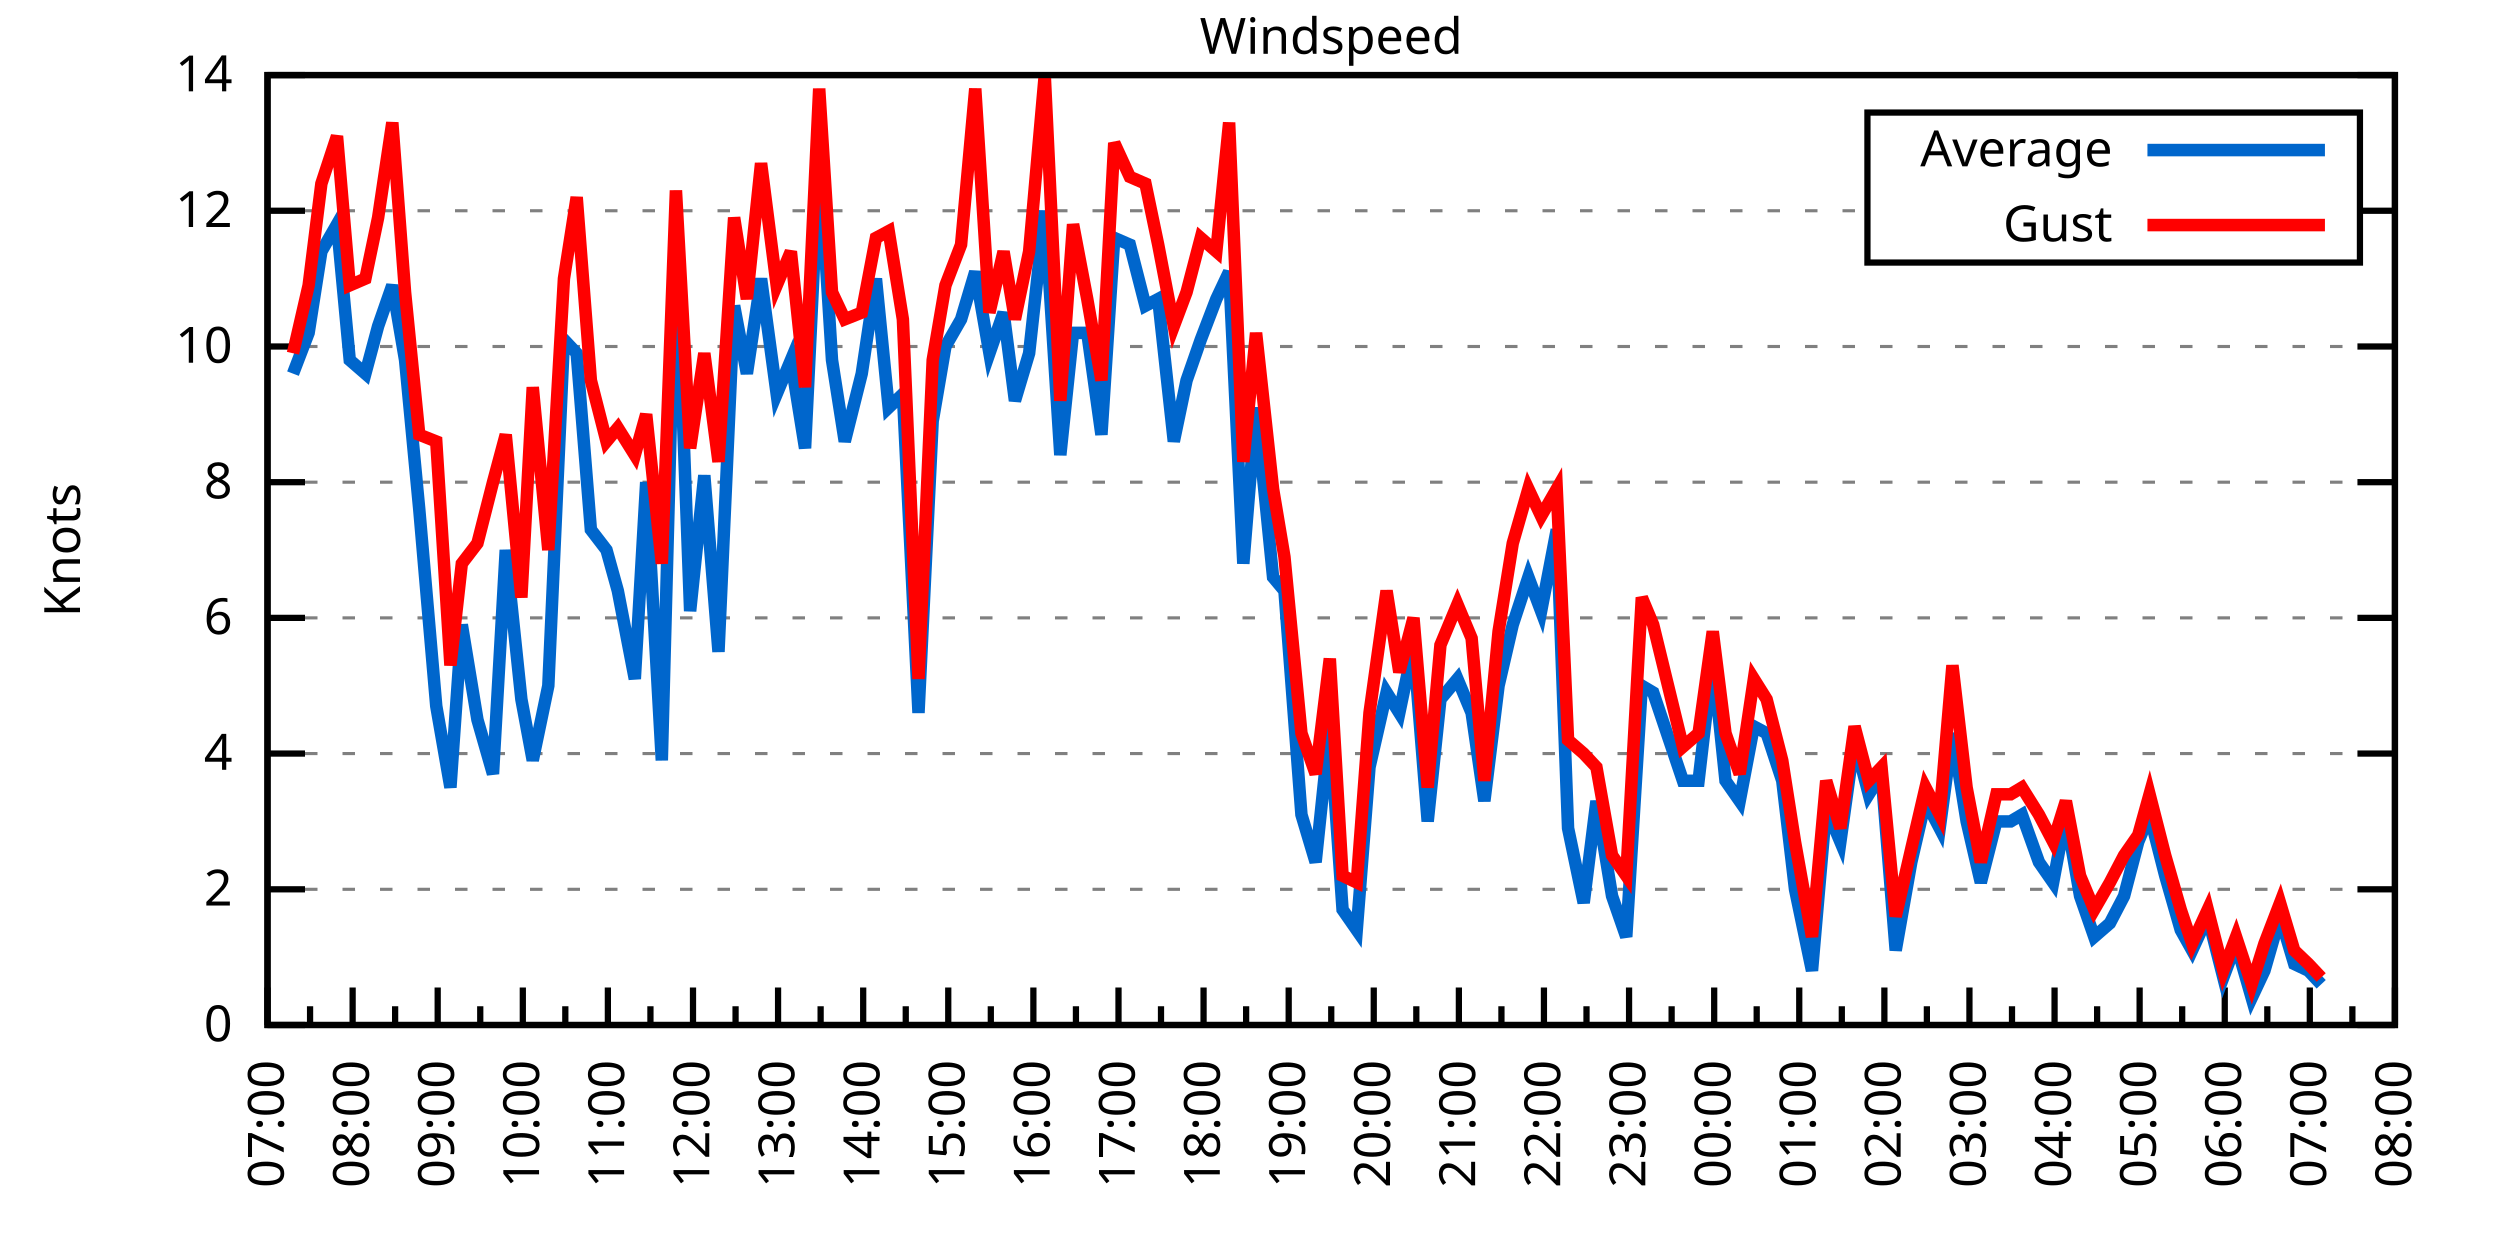
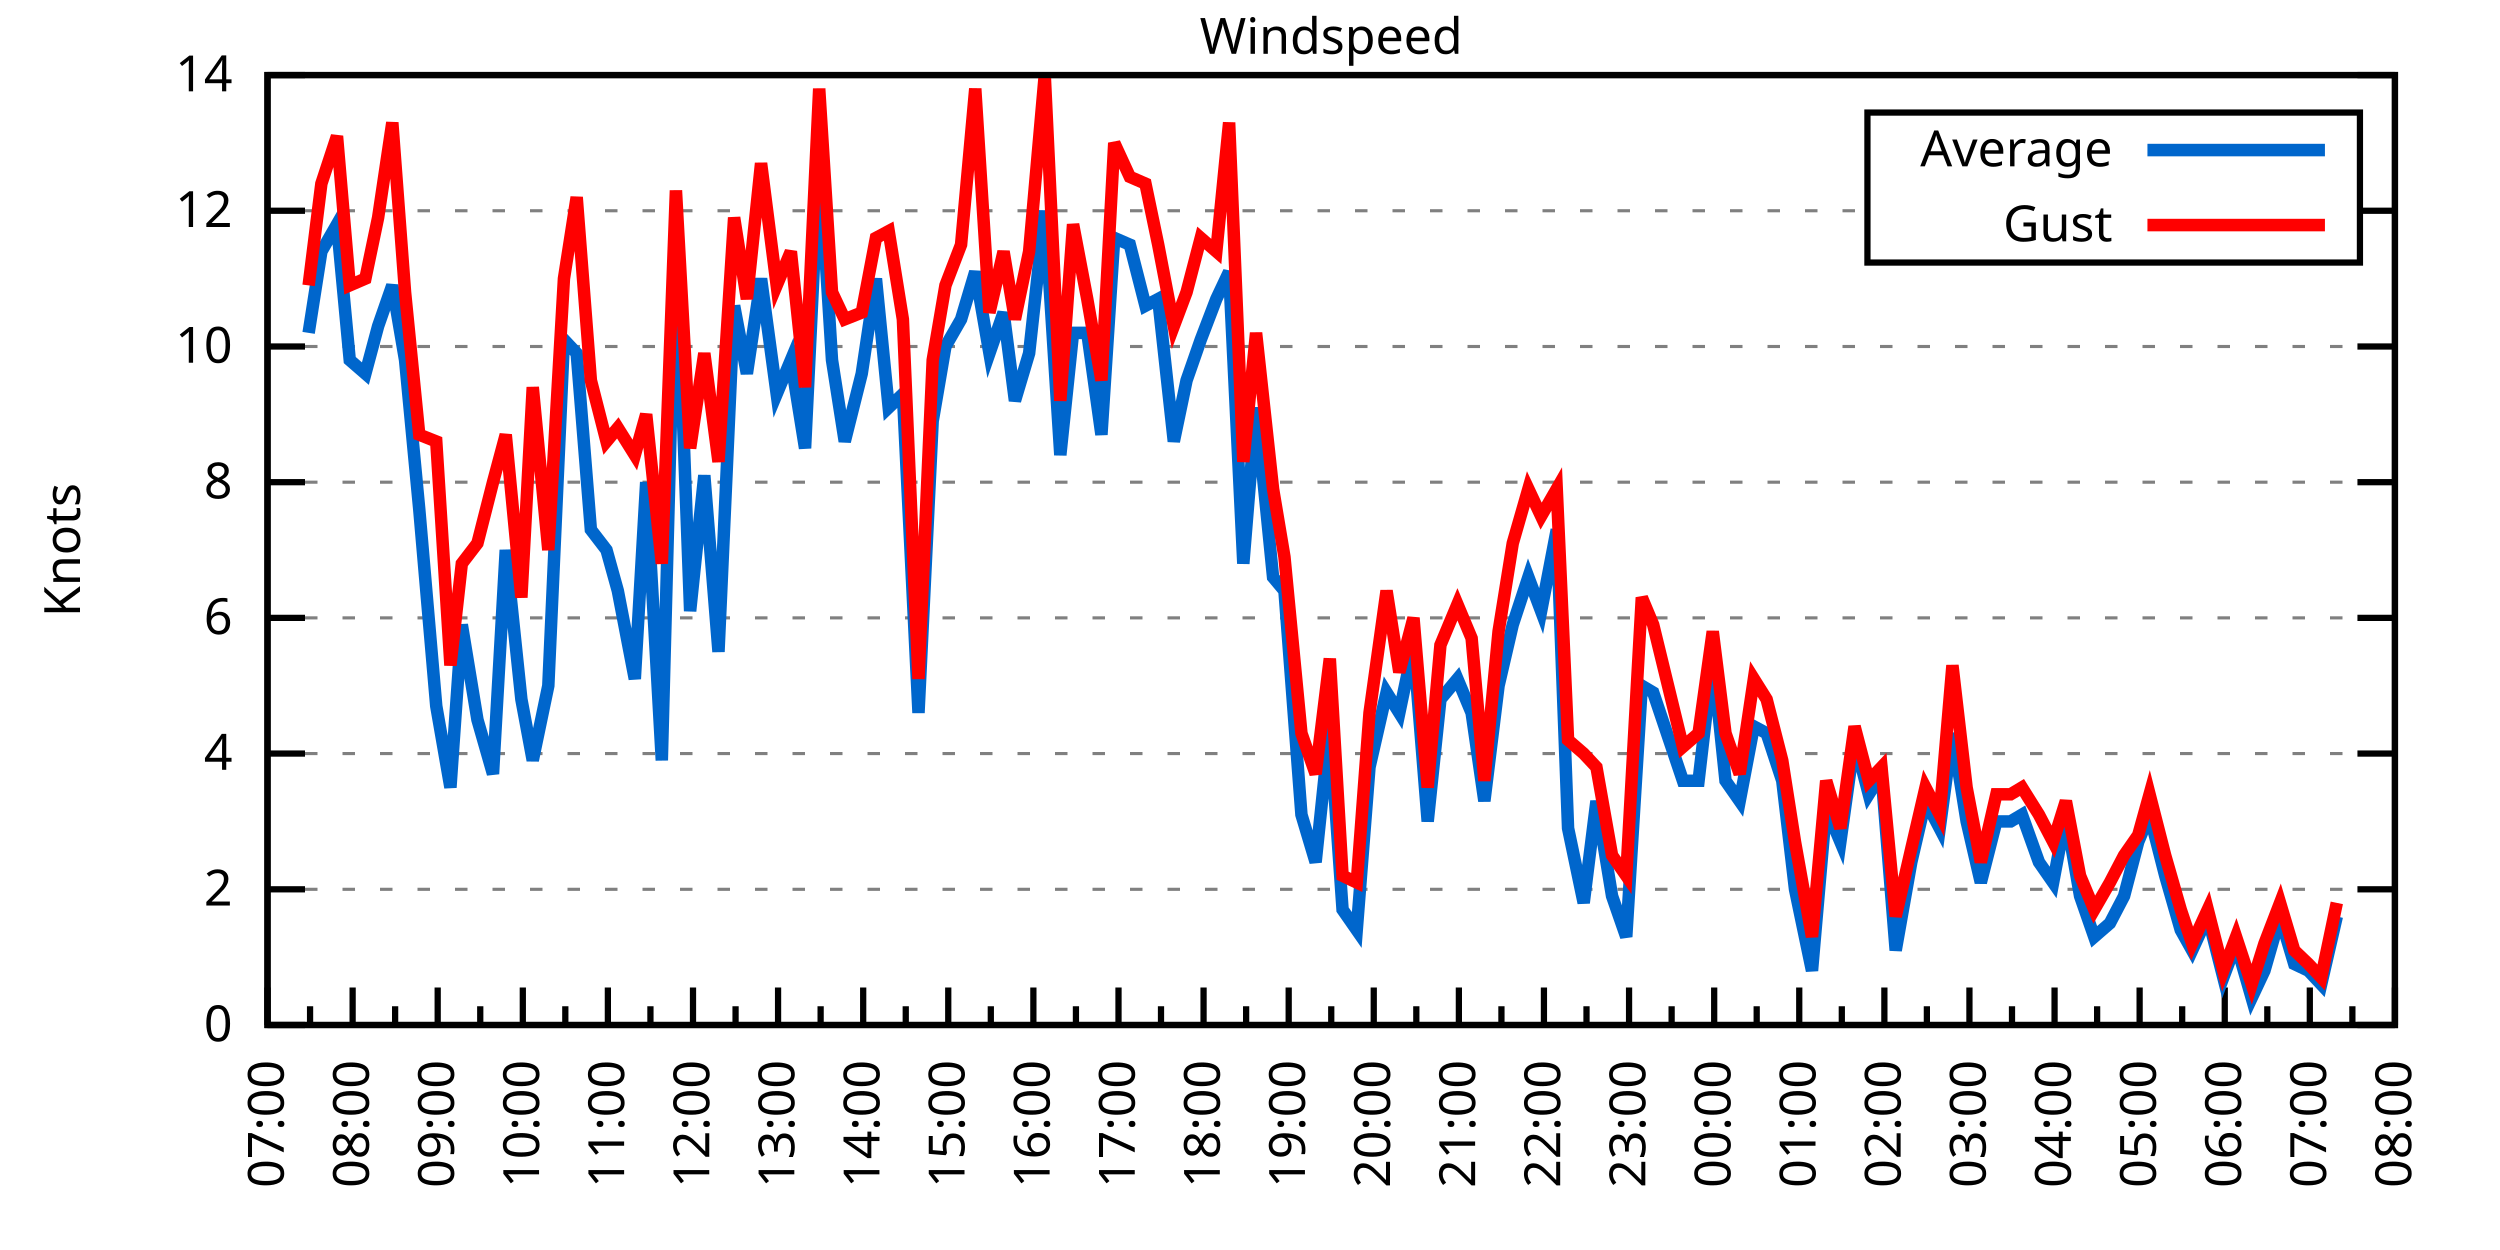
<svg xmlns="http://www.w3.org/2000/svg" xmlns:xlink="http://www.w3.org/1999/xlink" width="400" height="200" viewBox="0 0 400 200">
  <g id="gnuplot_canvas">
    <rect x="0" y="0" width="400" height="200" fill="none" />
    <defs>
      <circle id="gpDot" r="0.5" stroke-width="0.5" stroke="currentColor" />
      <path id="gpPt0" stroke-width="0.333" stroke="currentColor" d="M-1,0 h2 M0,-1 v2" />
      <path id="gpPt1" stroke-width="0.333" stroke="currentColor" d="M-1,-1 L1,1 M1,-1 L-1,1" />
      <path id="gpPt2" stroke-width="0.333" stroke="currentColor" d="M-1,0 L1,0 M0,-1 L0,1 M-1,-1 L1,1 M-1,1 L1,-1" />
      <rect id="gpPt3" stroke-width="0.333" stroke="currentColor" x="-1" y="-1" width="2" height="2" />
      <rect id="gpPt4" stroke-width="0.333" stroke="currentColor" fill="currentColor" x="-1" y="-1" width="2" height="2" />
      <circle id="gpPt5" stroke-width="0.333" stroke="currentColor" cx="0" cy="0" r="1" />
      <use xlink:href="#gpPt5" id="gpPt6" fill="currentColor" stroke="none" />
      <path id="gpPt7" stroke-width="0.333" stroke="currentColor" d="M0,-1.33 L-1.33,0.67 L1.33,0.67 z" />
      <use xlink:href="#gpPt7" id="gpPt8" fill="currentColor" stroke="none" />
      <use xlink:href="#gpPt7" id="gpPt9" stroke="currentColor" transform="rotate(180)" />
      <use xlink:href="#gpPt9" id="gpPt10" fill="currentColor" stroke="none" />
      <use xlink:href="#gpPt3" id="gpPt11" stroke="currentColor" transform="rotate(45)" />
      <use xlink:href="#gpPt11" id="gpPt12" fill="currentColor" stroke="none" />
      <path id="gpPt13" stroke-width="0.333" stroke="currentColor" d="M0,1.330 L1.265,0.411 L0.782,-1.067 L-0.782,-1.076 L-1.265,0.411 z" />
      <use xlink:href="#gpPt13" id="gpPt14" fill="currentColor" stroke="none" />
      <filter id="textbox" filterUnits="objectBoundingBox" x="0" y="0" height="1" width="1">
        <feFlood flood-color="white" flood-opacity="1" result="bgnd" />
        <feComposite in="SourceGraphic" in2="bgnd" operator="atop" />
      </filter>
      <filter id="greybox" filterUnits="objectBoundingBox" x="0" y="0" height="1" width="1">
        <feFlood flood-color="lightgrey" flood-opacity="1" result="grey" />
        <feComposite in="SourceGraphic" in2="grey" operator="atop" />
      </filter>
    </defs>
    <g fill="none" color="white" stroke="currentColor" stroke-width="1.00" stroke-linecap="butt" stroke-linejoin="miter">
</g>
    <g fill="none" color="black" stroke="currentColor" stroke-width="1.00" stroke-linecap="butt" stroke-linejoin="miter">
      <g stroke="none" shape-rendering="crispEdges">
        <polygon fill="rgb(255, 255, 255)" points="42.80,164.00 383.18,164.00 383.18,12.02 42.80,12.02 " />
      </g>
    </g>
    <g fill="none" color="black" stroke="currentColor" stroke-width="1.00" stroke-linecap="butt" stroke-linejoin="miter">
</g>
    <g fill="none" color="black" stroke="black" stroke-width="0.50" stroke-linecap="butt" stroke-linejoin="miter">
</g>
    <g fill="none" color="gray" stroke="currentColor" stroke-width="0.50" stroke-linecap="butt" stroke-linejoin="miter">
      <path stroke="gray" stroke-dasharray="2,4" class="gridline" d="M42.80,164.00 L383.19,164.00  " />
    </g>
    <g fill="none" color="gray" stroke="gray" stroke-width="1.00" stroke-linecap="butt" stroke-linejoin="miter">
</g>
    <g fill="none" color="black" stroke="currentColor" stroke-width="1.00" stroke-linecap="butt" stroke-linejoin="miter">
      <path stroke="black" d="M42.80,164.00 L48.80,164.00 M383.19,164.00 L377.19,164.00  " />
      <g transform="translate(37.20,166.60)" stroke="none" fill="black" font-family="Sans" font-size="8.00" text-anchor="end">
        <text>
          <tspan font-family="Sans"> 0</tspan>
        </text>
      </g>
    </g>
    <g fill="none" color="black" stroke="currentColor" stroke-width="1.00" stroke-linecap="butt" stroke-linejoin="miter">
</g>
    <g fill="none" color="black" stroke="black" stroke-width="0.50" stroke-linecap="butt" stroke-linejoin="miter">
</g>
    <g fill="none" color="gray" stroke="currentColor" stroke-width="0.50" stroke-linecap="butt" stroke-linejoin="miter">
      <path stroke="gray" stroke-dasharray="2,4" class="gridline" d="M42.80,142.29 L383.19,142.29  " />
    </g>
    <g fill="none" color="gray" stroke="gray" stroke-width="1.00" stroke-linecap="butt" stroke-linejoin="miter">
</g>
    <g fill="none" color="black" stroke="currentColor" stroke-width="1.00" stroke-linecap="butt" stroke-linejoin="miter">
      <path stroke="black" d="M42.80,142.29 L48.80,142.29 M383.19,142.29 L377.19,142.29  " />
      <g transform="translate(37.20,144.89)" stroke="none" fill="black" font-family="Sans" font-size="8.00" text-anchor="end">
        <text>
          <tspan font-family="Sans"> 2</tspan>
        </text>
      </g>
    </g>
    <g fill="none" color="black" stroke="currentColor" stroke-width="1.00" stroke-linecap="butt" stroke-linejoin="miter">
</g>
    <g fill="none" color="black" stroke="black" stroke-width="0.50" stroke-linecap="butt" stroke-linejoin="miter">
</g>
    <g fill="none" color="gray" stroke="currentColor" stroke-width="0.50" stroke-linecap="butt" stroke-linejoin="miter">
      <path stroke="gray" stroke-dasharray="2,4" class="gridline" d="M42.80,120.57 L383.19,120.57  " />
    </g>
    <g fill="none" color="gray" stroke="gray" stroke-width="1.00" stroke-linecap="butt" stroke-linejoin="miter">
</g>
    <g fill="none" color="black" stroke="currentColor" stroke-width="1.00" stroke-linecap="butt" stroke-linejoin="miter">
      <path stroke="black" d="M42.80,120.57 L48.80,120.57 M383.19,120.57 L377.19,120.57  " />
      <g transform="translate(37.20,123.17)" stroke="none" fill="black" font-family="Sans" font-size="8.00" text-anchor="end">
        <text>
          <tspan font-family="Sans"> 4</tspan>
        </text>
      </g>
    </g>
    <g fill="none" color="black" stroke="currentColor" stroke-width="1.00" stroke-linecap="butt" stroke-linejoin="miter">
</g>
    <g fill="none" color="black" stroke="black" stroke-width="0.50" stroke-linecap="butt" stroke-linejoin="miter">
</g>
    <g fill="none" color="gray" stroke="currentColor" stroke-width="0.50" stroke-linecap="butt" stroke-linejoin="miter">
      <path stroke="gray" stroke-dasharray="2,4" class="gridline" d="M42.80,98.86 L383.19,98.86  " />
    </g>
    <g fill="none" color="gray" stroke="gray" stroke-width="1.00" stroke-linecap="butt" stroke-linejoin="miter">
</g>
    <g fill="none" color="black" stroke="currentColor" stroke-width="1.00" stroke-linecap="butt" stroke-linejoin="miter">
      <path stroke="black" d="M42.80,98.86 L48.80,98.86 M383.19,98.86 L377.19,98.86  " />
      <g transform="translate(37.20,101.46)" stroke="none" fill="black" font-family="Sans" font-size="8.00" text-anchor="end">
        <text>
          <tspan font-family="Sans"> 6</tspan>
        </text>
      </g>
    </g>
    <g fill="none" color="black" stroke="currentColor" stroke-width="1.00" stroke-linecap="butt" stroke-linejoin="miter">
</g>
    <g fill="none" color="black" stroke="black" stroke-width="0.50" stroke-linecap="butt" stroke-linejoin="miter">
</g>
    <g fill="none" color="gray" stroke="currentColor" stroke-width="0.50" stroke-linecap="butt" stroke-linejoin="miter">
      <path stroke="gray" stroke-dasharray="2,4" class="gridline" d="M42.80,77.15 L383.19,77.15  " />
    </g>
    <g fill="none" color="gray" stroke="gray" stroke-width="1.00" stroke-linecap="butt" stroke-linejoin="miter">
</g>
    <g fill="none" color="black" stroke="currentColor" stroke-width="1.00" stroke-linecap="butt" stroke-linejoin="miter">
      <path stroke="black" d="M42.80,77.15 L48.80,77.15 M383.19,77.15 L377.19,77.15  " />
      <g transform="translate(37.20,79.75)" stroke="none" fill="black" font-family="Sans" font-size="8.00" text-anchor="end">
        <text>
          <tspan font-family="Sans"> 8</tspan>
        </text>
      </g>
    </g>
    <g fill="none" color="black" stroke="currentColor" stroke-width="1.00" stroke-linecap="butt" stroke-linejoin="miter">
</g>
    <g fill="none" color="black" stroke="black" stroke-width="0.50" stroke-linecap="butt" stroke-linejoin="miter">
</g>
    <g fill="none" color="gray" stroke="currentColor" stroke-width="0.50" stroke-linecap="butt" stroke-linejoin="miter">
      <path stroke="gray" stroke-dasharray="2,4" class="gridline" d="M42.80,55.44 L383.19,55.44  " />
    </g>
    <g fill="none" color="gray" stroke="gray" stroke-width="1.00" stroke-linecap="butt" stroke-linejoin="miter">
</g>
    <g fill="none" color="black" stroke="currentColor" stroke-width="1.00" stroke-linecap="butt" stroke-linejoin="miter">
      <path stroke="black" d="M42.80,55.44 L48.80,55.44 M383.19,55.44 L377.19,55.44  " />
      <g transform="translate(37.20,58.04)" stroke="none" fill="black" font-family="Sans" font-size="8.00" text-anchor="end">
        <text>
          <tspan font-family="Sans"> 10</tspan>
        </text>
      </g>
    </g>
    <g fill="none" color="black" stroke="currentColor" stroke-width="1.00" stroke-linecap="butt" stroke-linejoin="miter">
</g>
    <g fill="none" color="black" stroke="black" stroke-width="0.50" stroke-linecap="butt" stroke-linejoin="miter">
</g>
    <g fill="none" color="gray" stroke="currentColor" stroke-width="0.50" stroke-linecap="butt" stroke-linejoin="miter">
      <path stroke="gray" stroke-dasharray="2,4" class="gridline" d="M42.80,33.72 L298.79,33.72 M377.59,33.72 L383.19,33.72  " />
    </g>
    <g fill="none" color="gray" stroke="gray" stroke-width="1.00" stroke-linecap="butt" stroke-linejoin="miter">
</g>
    <g fill="none" color="black" stroke="currentColor" stroke-width="1.00" stroke-linecap="butt" stroke-linejoin="miter">
      <path stroke="black" d="M42.80,33.72 L48.80,33.72 M383.19,33.72 L377.19,33.72  " />
      <g transform="translate(37.20,36.32)" stroke="none" fill="black" font-family="Sans" font-size="8.00" text-anchor="end">
        <text>
          <tspan font-family="Sans"> 12</tspan>
        </text>
      </g>
    </g>
    <g fill="none" color="black" stroke="currentColor" stroke-width="1.00" stroke-linecap="butt" stroke-linejoin="miter">
</g>
    <g fill="none" color="black" stroke="black" stroke-width="0.50" stroke-linecap="butt" stroke-linejoin="miter">
</g>
    <g fill="none" color="gray" stroke="currentColor" stroke-width="0.50" stroke-linecap="butt" stroke-linejoin="miter">
      <path stroke="gray" stroke-dasharray="2,4" class="gridline" d="M42.80,12.01 L383.19,12.01  " />
    </g>
    <g fill="none" color="gray" stroke="gray" stroke-width="1.00" stroke-linecap="butt" stroke-linejoin="miter">
</g>
    <g fill="none" color="black" stroke="currentColor" stroke-width="1.00" stroke-linecap="butt" stroke-linejoin="miter">
      <path stroke="black" d="M42.80,12.01 L48.80,12.01 M383.19,12.01 L377.19,12.01  " />
      <g transform="translate(37.20,14.61)" stroke="none" fill="black" font-family="Sans" font-size="8.00" text-anchor="end">
        <text>
          <tspan font-family="Sans"> 14</tspan>
        </text>
      </g>
    </g>
    <g fill="none" color="black" stroke="currentColor" stroke-width="1.00" stroke-linecap="butt" stroke-linejoin="miter">
      <path stroke="black" d="M42.80,164.00 L42.80,158.00  " />
      <g transform="translate(45.40,169.60) rotate(270)" stroke="none" fill="black" font-family="Sans" font-size="8.00" text-anchor="end">
        <text>
          <tspan font-family="Sans">07:00</tspan>
        </text>
      </g>
    </g>
    <g fill="none" color="black" stroke="currentColor" stroke-width="1.00" stroke-linecap="butt" stroke-linejoin="miter">
      <path stroke="black" d="M49.61,164.00 L49.61,161.00 M56.42,164.00 L56.42,158.00  " />
      <g transform="translate(59.02,169.60) rotate(270)" stroke="none" fill="black" font-family="Sans" font-size="8.00" text-anchor="end">
        <text>
          <tspan font-family="Sans">08:00</tspan>
        </text>
      </g>
    </g>
    <g fill="none" color="black" stroke="currentColor" stroke-width="1.00" stroke-linecap="butt" stroke-linejoin="miter">
      <path stroke="black" d="M63.22,164.00 L63.22,161.00 M70.03,164.00 L70.03,158.00  " />
      <g transform="translate(72.63,169.60) rotate(270)" stroke="none" fill="black" font-family="Sans" font-size="8.00" text-anchor="end">
        <text>
          <tspan font-family="Sans">09:00</tspan>
        </text>
      </g>
    </g>
    <g fill="none" color="black" stroke="currentColor" stroke-width="1.00" stroke-linecap="butt" stroke-linejoin="miter">
      <path stroke="black" d="M76.84,164.00 L76.84,161.00 M83.65,164.00 L83.65,158.00  " />
      <g transform="translate(86.25,169.60) rotate(270)" stroke="none" fill="black" font-family="Sans" font-size="8.00" text-anchor="end">
        <text>
          <tspan font-family="Sans">10:00</tspan>
        </text>
      </g>
    </g>
    <g fill="none" color="black" stroke="currentColor" stroke-width="1.00" stroke-linecap="butt" stroke-linejoin="miter">
      <path stroke="black" d="M90.45,164.00 L90.45,161.00 M97.26,164.00 L97.26,158.00  " />
      <g transform="translate(99.86,169.60) rotate(270)" stroke="none" fill="black" font-family="Sans" font-size="8.00" text-anchor="end">
        <text>
          <tspan font-family="Sans">11:00</tspan>
        </text>
      </g>
    </g>
    <g fill="none" color="black" stroke="currentColor" stroke-width="1.00" stroke-linecap="butt" stroke-linejoin="miter">
      <path stroke="black" d="M104.07,164.00 L104.07,161.00 M110.88,164.00 L110.88,158.00  " />
      <g transform="translate(113.48,169.60) rotate(270)" stroke="none" fill="black" font-family="Sans" font-size="8.00" text-anchor="end">
        <text>
          <tspan font-family="Sans">12:00</tspan>
        </text>
      </g>
    </g>
    <g fill="none" color="black" stroke="currentColor" stroke-width="1.00" stroke-linecap="butt" stroke-linejoin="miter">
      <path stroke="black" d="M117.69,164.00 L117.69,161.00 M124.49,164.00 L124.49,158.00  " />
      <g transform="translate(127.09,169.60) rotate(270)" stroke="none" fill="black" font-family="Sans" font-size="8.00" text-anchor="end">
        <text>
          <tspan font-family="Sans">13:00</tspan>
        </text>
      </g>
    </g>
    <g fill="none" color="black" stroke="currentColor" stroke-width="1.00" stroke-linecap="butt" stroke-linejoin="miter">
      <path stroke="black" d="M131.30,164.00 L131.30,161.00 M138.11,164.00 L138.11,158.00  " />
      <g transform="translate(140.71,169.60) rotate(270)" stroke="none" fill="black" font-family="Sans" font-size="8.00" text-anchor="end">
        <text>
          <tspan font-family="Sans">14:00</tspan>
        </text>
      </g>
    </g>
    <g fill="none" color="black" stroke="currentColor" stroke-width="1.00" stroke-linecap="butt" stroke-linejoin="miter">
      <path stroke="black" d="M144.92,164.00 L144.92,161.00 M151.72,164.00 L151.72,158.00  " />
      <g transform="translate(154.32,169.60) rotate(270)" stroke="none" fill="black" font-family="Sans" font-size="8.00" text-anchor="end">
        <text>
          <tspan font-family="Sans">15:00</tspan>
        </text>
      </g>
    </g>
    <g fill="none" color="black" stroke="currentColor" stroke-width="1.00" stroke-linecap="butt" stroke-linejoin="miter">
      <path stroke="black" d="M158.53,164.00 L158.53,161.00 M165.34,164.00 L165.34,158.00  " />
      <g transform="translate(167.94,169.60) rotate(270)" stroke="none" fill="black" font-family="Sans" font-size="8.00" text-anchor="end">
        <text>
          <tspan font-family="Sans">16:00</tspan>
        </text>
      </g>
    </g>
    <g fill="none" color="black" stroke="currentColor" stroke-width="1.00" stroke-linecap="butt" stroke-linejoin="miter">
      <path stroke="black" d="M172.15,164.00 L172.15,161.00 M178.96,164.00 L178.96,158.00  " />
      <g transform="translate(181.56,169.60) rotate(270)" stroke="none" fill="black" font-family="Sans" font-size="8.00" text-anchor="end">
        <text>
          <tspan font-family="Sans">17:00</tspan>
        </text>
      </g>
    </g>
    <g fill="none" color="black" stroke="currentColor" stroke-width="1.00" stroke-linecap="butt" stroke-linejoin="miter">
      <path stroke="black" d="M185.76,164.00 L185.76,161.00 M192.57,164.00 L192.57,158.00  " />
      <g transform="translate(195.17,169.60) rotate(270)" stroke="none" fill="black" font-family="Sans" font-size="8.00" text-anchor="end">
        <text>
          <tspan font-family="Sans">18:00</tspan>
        </text>
      </g>
    </g>
    <g fill="none" color="black" stroke="currentColor" stroke-width="1.00" stroke-linecap="butt" stroke-linejoin="miter">
      <path stroke="black" d="M199.38,164.00 L199.38,161.00 M206.19,164.00 L206.19,158.00  " />
      <g transform="translate(208.79,169.60) rotate(270)" stroke="none" fill="black" font-family="Sans" font-size="8.00" text-anchor="end">
        <text>
          <tspan font-family="Sans">19:00</tspan>
        </text>
      </g>
    </g>
    <g fill="none" color="black" stroke="currentColor" stroke-width="1.00" stroke-linecap="butt" stroke-linejoin="miter">
      <path stroke="black" d="M213.00,164.00 L213.00,161.00 M219.80,164.00 L219.80,158.00  " />
      <g transform="translate(222.40,169.60) rotate(270)" stroke="none" fill="black" font-family="Sans" font-size="8.00" text-anchor="end">
        <text>
          <tspan font-family="Sans">20:00</tspan>
        </text>
      </g>
    </g>
    <g fill="none" color="black" stroke="currentColor" stroke-width="1.00" stroke-linecap="butt" stroke-linejoin="miter">
      <path stroke="black" d="M226.61,164.00 L226.61,161.00 M233.42,164.00 L233.42,158.00  " />
      <g transform="translate(236.02,169.60) rotate(270)" stroke="none" fill="black" font-family="Sans" font-size="8.00" text-anchor="end">
        <text>
          <tspan font-family="Sans">21:00</tspan>
        </text>
      </g>
    </g>
    <g fill="none" color="black" stroke="currentColor" stroke-width="1.00" stroke-linecap="butt" stroke-linejoin="miter">
      <path stroke="black" d="M240.23,164.00 L240.23,161.00 M247.03,164.00 L247.03,158.00  " />
      <g transform="translate(249.63,169.60) rotate(270)" stroke="none" fill="black" font-family="Sans" font-size="8.00" text-anchor="end">
        <text>
          <tspan font-family="Sans">22:00</tspan>
        </text>
      </g>
    </g>
    <g fill="none" color="black" stroke="currentColor" stroke-width="1.00" stroke-linecap="butt" stroke-linejoin="miter">
      <path stroke="black" d="M253.84,164.00 L253.84,161.00 M260.65,164.00 L260.65,158.00  " />
      <g transform="translate(263.25,169.60) rotate(270)" stroke="none" fill="black" font-family="Sans" font-size="8.00" text-anchor="end">
        <text>
          <tspan font-family="Sans">23:00</tspan>
        </text>
      </g>
    </g>
    <g fill="none" color="black" stroke="currentColor" stroke-width="1.00" stroke-linecap="butt" stroke-linejoin="miter">
      <path stroke="black" d="M267.46,164.00 L267.46,161.00 M274.27,164.00 L274.27,158.00  " />
      <g transform="translate(276.87,169.60) rotate(270)" stroke="none" fill="black" font-family="Sans" font-size="8.00" text-anchor="end">
        <text>
          <tspan font-family="Sans">00:00</tspan>
        </text>
      </g>
    </g>
    <g fill="none" color="black" stroke="currentColor" stroke-width="1.00" stroke-linecap="butt" stroke-linejoin="miter">
      <path stroke="black" d="M281.07,164.00 L281.07,161.00 M287.88,164.00 L287.88,158.00  " />
      <g transform="translate(290.48,169.60) rotate(270)" stroke="none" fill="black" font-family="Sans" font-size="8.00" text-anchor="end">
        <text>
          <tspan font-family="Sans">01:00</tspan>
        </text>
      </g>
    </g>
    <g fill="none" color="black" stroke="currentColor" stroke-width="1.00" stroke-linecap="butt" stroke-linejoin="miter">
      <path stroke="black" d="M294.69,164.00 L294.69,161.00 M301.50,164.00 L301.50,158.00  " />
      <g transform="translate(304.10,169.60) rotate(270)" stroke="none" fill="black" font-family="Sans" font-size="8.00" text-anchor="end">
        <text>
          <tspan font-family="Sans">02:00</tspan>
        </text>
      </g>
    </g>
    <g fill="none" color="black" stroke="currentColor" stroke-width="1.00" stroke-linecap="butt" stroke-linejoin="miter">
      <path stroke="black" d="M308.30,164.00 L308.30,161.00 M315.11,164.00 L315.11,158.00  " />
      <g transform="translate(317.71,169.60) rotate(270)" stroke="none" fill="black" font-family="Sans" font-size="8.00" text-anchor="end">
        <text>
          <tspan font-family="Sans">03:00</tspan>
        </text>
      </g>
    </g>
    <g fill="none" color="black" stroke="currentColor" stroke-width="1.00" stroke-linecap="butt" stroke-linejoin="miter">
      <path stroke="black" d="M321.92,164.00 L321.92,161.00 M328.73,164.00 L328.73,158.00  " />
      <g transform="translate(331.33,169.60) rotate(270)" stroke="none" fill="black" font-family="Sans" font-size="8.00" text-anchor="end">
        <text>
          <tspan font-family="Sans">04:00</tspan>
        </text>
      </g>
    </g>
    <g fill="none" color="black" stroke="currentColor" stroke-width="1.00" stroke-linecap="butt" stroke-linejoin="miter">
      <path stroke="black" d="M335.54,164.00 L335.54,161.00 M342.34,164.00 L342.34,158.00  " />
      <g transform="translate(344.94,169.60) rotate(270)" stroke="none" fill="black" font-family="Sans" font-size="8.00" text-anchor="end">
        <text>
          <tspan font-family="Sans">05:00</tspan>
        </text>
      </g>
    </g>
    <g fill="none" color="black" stroke="currentColor" stroke-width="1.00" stroke-linecap="butt" stroke-linejoin="miter">
      <path stroke="black" d="M349.15,164.00 L349.15,161.00 M355.96,164.00 L355.96,158.00  " />
      <g transform="translate(358.56,169.60) rotate(270)" stroke="none" fill="black" font-family="Sans" font-size="8.00" text-anchor="end">
        <text>
          <tspan font-family="Sans">06:00</tspan>
        </text>
      </g>
    </g>
    <g fill="none" color="black" stroke="currentColor" stroke-width="1.00" stroke-linecap="butt" stroke-linejoin="miter">
      <path stroke="black" d="M362.77,164.00 L362.77,161.00 M369.57,164.00 L369.57,158.00  " />
      <g transform="translate(372.17,169.60) rotate(270)" stroke="none" fill="black" font-family="Sans" font-size="8.00" text-anchor="end">
        <text>
          <tspan font-family="Sans">07:00</tspan>
        </text>
      </g>
    </g>
    <g fill="none" color="black" stroke="currentColor" stroke-width="1.00" stroke-linecap="butt" stroke-linejoin="miter">
      <path stroke="black" d="M376.38,164.00 L376.38,161.00 M383.19,164.00 L383.19,158.00  " />
      <g transform="translate(385.79,169.60) rotate(270)" stroke="none" fill="black" font-family="Sans" font-size="8.00" text-anchor="end">
        <text>
          <tspan font-family="Sans">08:00</tspan>
        </text>
      </g>
    </g>
    <g fill="none" color="black" stroke="currentColor" stroke-width="1.00" stroke-linecap="butt" stroke-linejoin="miter">
</g>
    <g fill="none" color="black" stroke="currentColor" stroke-width="1.00" stroke-linecap="butt" stroke-linejoin="miter">
      <path stroke="black" d="M42.80,12.01 L42.80,164.00 L383.19,164.00 L383.19,12.01 L42.80,12.01 Z  " />
    </g>
    <g fill="none" color="black" stroke="currentColor" stroke-width="1.00" stroke-linecap="butt" stroke-linejoin="miter">
      <g transform="translate(12.80,88.01) rotate(270)" stroke="none" fill="black" font-family="Sans" font-size="8.00" text-anchor="middle">
        <text>
          <tspan font-family="Sans">Knots</tspan>
        </text>
      </g>
    </g>
    <g fill="none" color="black" stroke="currentColor" stroke-width="1.00" stroke-linecap="butt" stroke-linejoin="miter">
</g>
    <g fill="none" color="black" stroke="currentColor" stroke-width="1.00" stroke-linecap="butt" stroke-linejoin="miter">
      <path stroke="black" d="M298.79,42.01 L298.79,18.01 L377.59,18.01 L377.59,42.01 L298.79,42.01 Z  " />
    </g>
    <g id="Windspeed_plot_1">
      <g fill="none" color="white" stroke="black" stroke-width="2.00" stroke-linecap="butt" stroke-linejoin="miter">
</g>
      <g fill="none" color="black" stroke="currentColor" stroke-width="2.00" stroke-linecap="butt" stroke-linejoin="miter">
        <g transform="translate(337.99,26.61)" stroke="none" fill="black" font-family="Sans" font-size="8.00" text-anchor="end">
          <text>
            <tspan font-family="Sans">Average</tspan>
          </text>
        </g>
      </g>
      <g fill="none" color="black" stroke="currentColor" stroke-width="2.00" stroke-linecap="butt" stroke-linejoin="miter">
-         <path stroke="rgb(  0, 102, 204)" d="M343.59,24.01 L371.99,24.01 M46.88,59.78 L49.38,53.26 L51.42,40.24 L53.92,35.89 L55.96,57.61 L58.46,59.78   L60.50,52.18 L62.77,45.66 L64.81,57.61 L67.08,81.49 L69.80,112.97 L72.07,126.00 L73.89,99.95 L76.39,115.15   L78.88,123.83 L80.92,88.00 L83.42,111.89 L85.24,121.66 L87.73,109.72 L90.23,54.35 L92.27,56.52 L94.54,84.75   L97.04,88.00 L98.85,94.52 L101.57,108.63 L103.39,77.15 L105.89,121.66 L108.15,36.98 L110.42,97.78 L112.69,76.06   L114.96,104.29 L117.46,48.92 L119.50,59.78 L121.77,44.58 L124.27,63.04 L126.54,57.61 L128.81,71.72 L131.07,25.04   L133.12,57.61 L135.16,70.63 L137.88,59.78 L140.15,44.58 L142.19,65.21 L144.46,63.04 L146.96,114.06 L149.23,67.38   L151.27,55.44 L153.77,51.09 L156.04,43.49 L158.31,56.52 L160.57,50.01 L162.39,64.12 L164.66,56.52 L167.16,33.72   L169.65,72.81 L171.69,53.26 L173.96,53.26 L176.23,69.55 L178.28,38.07 L180.77,39.15 L183.27,48.92 L185.31,47.84   L187.81,70.63 L189.85,60.86 L192.12,54.35 L194.61,47.84 L196.66,43.49 L198.93,90.18 L200.97,65.21 L203.69,92.35   L205.51,94.52 L208.23,130.35 L210.50,137.94 L212.77,116.23 L214.81,145.54 L217.08,148.80 L219.12,122.75 L221.85,110.80   L223.89,114.06 L226.16,103.20 L228.43,131.43 L230.47,111.89 L233.19,108.63 L235.46,114.06 L237.50,128.17 L239.77,109.72   L242.04,99.95 L244.54,92.35 L246.58,97.78 L249.08,84.75 L250.89,132.52 L253.39,144.46 L255.43,128.17 L257.93,143.37   L260.20,149.89 L262.69,109.72 L264.51,110.80 L269.27,124.92 L271.77,124.92 L274.04,105.38 L276.08,124.92 L278.35,128.17   L280.62,116.23 L282.66,117.32 L285.16,124.92 L287.20,142.29 L289.92,155.31 L292.19,129.26 L294.46,134.69 L296.73,118.40   L299.00,127.09 L301.04,123.83 L303.31,152.06 L305.81,137.94 L308.08,128.17 L310.35,132.52 L312.39,117.32 L314.66,131.43   L316.93,141.20 L319.42,131.43 L321.69,131.43 L323.51,130.35 L326.23,137.94 L328.50,141.20 L330.54,130.35 L332.81,143.37   L335.08,149.89 L337.58,147.72 L339.85,143.37 L342.12,134.69 L343.93,130.35 L346.43,140.12 L348.92,148.80 L350.74,152.06   L353.24,146.63 L355.73,156.40 L357.77,150.97 L360.27,159.66 L362.31,155.31 L364.81,146.63 L367.08,154.23 L369.35,155.31   L371.39,157.49  " />
+         <path stroke="rgb(  0, 102, 204)" d="M343.59,24.01 L371.99,24.01 M49.38,53.26 L51.42,40.24 L53.92,35.89 L55.96,57.61 L58.46,59.78 L60.50,52.18   L62.77,45.66 L64.81,57.61 L67.08,81.49 L69.80,112.97 L72.07,126.00 L73.89,99.95 L76.39,115.15 L78.88,123.83   L80.92,88.00 L83.42,111.89 L85.24,121.66 L87.73,109.72 L90.23,54.35 L92.27,56.52 L94.54,84.75 L97.04,88.00   L98.85,94.52 L101.57,108.63 L103.39,77.15 L105.89,121.66 L108.15,36.98 L110.42,97.78 L112.69,76.06 L114.96,104.29   L117.46,48.92 L119.50,59.78 L121.77,44.58 L124.27,63.04 L126.54,57.61 L128.81,71.72 L131.07,25.04 L133.12,57.61   L135.16,70.63 L137.88,59.78 L140.15,44.58 L142.19,65.21 L144.46,63.04 L146.96,114.06 L149.23,67.38 L151.27,55.44   L153.77,51.09 L156.04,43.49 L158.31,56.52 L160.57,50.01 L162.39,64.12 L164.66,56.52 L167.16,33.72 L169.65,72.81   L171.69,53.26 L173.96,53.26 L176.23,69.55 L178.28,38.07 L180.77,39.15 L183.27,48.92 L185.31,47.84 L187.81,70.63   L189.85,60.86 L192.12,54.35 L194.61,47.84 L196.66,43.49 L198.93,90.18 L200.97,65.21 L203.69,92.35 L205.51,94.52   L208.23,130.35 L210.50,137.94 L212.77,116.23 L214.81,145.54 L217.08,148.80 L219.12,122.75 L221.85,110.80 L223.89,114.06   L226.16,103.20 L228.43,131.43 L230.47,111.89 L233.19,108.63 L235.46,114.06 L237.50,128.17 L239.77,109.72 L242.04,99.95   L244.54,92.35 L246.58,97.78 L249.08,84.75 L250.89,132.52 L253.39,144.46 L255.43,128.17 L257.93,143.37 L260.20,149.89   L262.69,109.72 L264.51,110.80 L269.27,124.92 L271.77,124.92 L274.04,105.38 L276.08,124.92 L278.35,128.17 L280.62,116.23   L282.66,117.32 L285.16,124.92 L287.20,142.29 L289.92,155.31 L292.19,129.26 L294.46,134.69 L296.73,118.40 L299.00,127.09   L301.04,123.83 L303.31,152.06 L305.81,137.94 L308.08,128.17 L310.35,132.52 L312.39,117.32 L314.66,131.43 L316.93,141.20   L319.42,131.43 L321.69,131.43 L323.51,130.35 L326.23,137.94 L328.50,141.20 L330.54,130.35 L332.81,143.37 L335.08,149.89   L337.58,147.72 L339.85,143.37 L342.12,134.69 L343.93,130.35 L346.43,140.12 L348.92,148.80 L350.74,152.06 L353.24,146.63   L355.73,156.40 L357.77,150.97 L360.27,159.66 L362.31,155.31 L364.81,146.63 L367.08,154.23 L369.35,155.31 L371.39,157.49   L373.89,146.63  " />
      </g>
    </g>
    <g id="Windspeed_plot_2">
      <g fill="none" color="black" stroke="currentColor" stroke-width="2.00" stroke-linecap="butt" stroke-linejoin="miter">
        <g transform="translate(337.99,38.61)" stroke="none" fill="black" font-family="Sans" font-size="8.00" text-anchor="end">
          <text>
            <tspan font-family="Sans">Gust</tspan>
          </text>
        </g>
      </g>
      <g fill="none" color="black" stroke="currentColor" stroke-width="2.00" stroke-linecap="butt" stroke-linejoin="miter">
-         <path stroke="rgb(255,   0,   0)" d="M343.59,36.01 L371.99,36.01 M46.88,56.52 L49.38,45.66 L51.42,29.38 L53.92,21.78 L55.96,45.66 L58.46,44.58   L60.50,34.81 L62.77,19.61 L64.81,46.75 L67.08,69.55 L69.80,70.63 L72.07,106.46 L73.89,90.18 L76.39,86.92   L78.88,77.15 L80.92,69.55 L83.42,95.60 L85.24,61.95 L87.73,88.00 L90.23,44.58 L92.27,31.55 L94.54,60.86   L97.04,70.63 L98.85,68.46 L101.57,72.81 L103.39,66.29 L105.89,90.18 L108.15,30.47 L110.42,71.72 L112.69,56.52   L114.96,73.89 L117.46,34.81 L119.50,47.84 L121.77,26.12 L124.27,45.66 L126.54,40.24 L128.81,61.95 L131.07,14.18   L133.12,46.75 L135.16,51.09 L137.88,50.01 L140.15,38.07 L142.19,36.98 L144.46,51.09 L146.96,108.63 L149.23,57.61   L151.27,45.66 L153.77,39.15 L156.04,14.18 L158.31,50.01 L160.57,40.24 L162.39,51.09 L164.66,40.24 L167.16,12.01   L169.65,64.12 L171.69,35.89 L173.96,47.84 L176.23,60.86 L178.28,22.87 L180.77,28.29 L183.27,29.38 L185.31,39.15   L187.81,52.18 L189.85,46.75 L192.12,38.07 L194.61,40.24 L196.66,19.61 L198.93,73.89 L200.97,53.26 L203.69,78.23   L205.51,89.09 L208.23,117.32 L210.50,123.83 L212.77,105.38 L214.81,140.12 L217.08,141.20 L219.12,114.06 L221.85,94.52   L223.89,107.55 L226.16,98.86 L228.43,126.00 L230.47,103.20 L233.19,96.69 L235.46,102.12 L237.50,124.92 L239.77,101.03   L242.04,86.92 L244.54,78.23 L246.58,82.58 L249.08,78.23 L250.89,118.40 L253.39,120.57 L255.43,122.75 L257.93,136.86   L260.20,140.12 L262.69,95.60 L264.51,99.95 L269.27,119.49 L271.77,117.32 L274.04,101.03 L276.08,117.32 L278.35,123.83   L280.62,108.63 L282.66,111.89 L285.16,121.66 L287.20,134.69 L289.92,149.89 L292.19,124.92 L294.46,132.52 L296.73,116.23   L299.00,124.92 L301.04,122.75 L303.31,146.63 L305.81,135.77 L308.08,126.00 L310.35,130.35 L312.39,106.46 L314.66,126.00   L316.93,137.94 L319.42,127.09 L321.69,127.09 L323.51,126.00 L326.23,130.35 L328.50,134.69 L330.54,128.17 L332.81,140.12   L335.08,145.54 L337.58,141.20 L339.85,136.86 L342.12,133.60 L343.93,127.09 L346.43,136.86 L348.92,145.54 L350.74,150.97   L353.24,145.54 L355.73,155.31 L357.77,149.89 L360.27,157.49 L362.31,150.97 L364.81,144.46 L367.08,152.06 L369.35,154.23   L371.39,156.40  " />
+         <path stroke="rgb(255,   0,   0)" d="M343.59,36.01 L371.99,36.01 M49.38,45.66 L51.42,29.38 L53.92,21.78 L55.96,45.66 L58.46,44.58 L60.50,34.81   L62.77,19.61 L64.81,46.75 L67.08,69.55 L69.80,70.63 L72.07,106.46 L73.89,90.18 L76.39,86.92 L78.88,77.15   L80.92,69.55 L83.42,95.60 L85.24,61.95 L87.73,88.00 L90.23,44.58 L92.27,31.55 L94.54,60.86 L97.04,70.63   L98.85,68.46 L101.57,72.81 L103.39,66.29 L105.89,90.18 L108.15,30.47 L110.42,71.72 L112.69,56.52 L114.96,73.89   L117.46,34.81 L119.50,47.84 L121.77,26.12 L124.27,45.66 L126.54,40.24 L128.81,61.95 L131.07,14.18 L133.12,46.75   L135.16,51.09 L137.88,50.01 L140.15,38.07 L142.19,36.98 L144.46,51.09 L146.96,108.63 L149.23,57.61 L151.27,45.66   L153.77,39.15 L156.04,14.18 L158.31,50.01 L160.57,40.24 L162.39,51.09 L164.66,40.24 L167.16,12.01 L169.65,64.12   L171.69,35.89 L173.96,47.84 L176.23,60.86 L178.28,22.87 L180.77,28.29 L183.27,29.38 L185.31,39.15 L187.81,52.18   L189.85,46.75 L192.12,38.07 L194.61,40.24 L196.66,19.61 L198.93,73.89 L200.97,53.26 L203.69,78.23 L205.51,89.09   L208.23,117.32 L210.50,123.83 L212.77,105.38 L214.81,140.12 L217.08,141.20 L219.12,114.06 L221.85,94.52 L223.89,107.55   L226.16,98.86 L228.43,126.00 L230.47,103.20 L233.19,96.69 L235.46,102.12 L237.50,124.92 L239.77,101.03 L242.04,86.92   L244.54,78.23 L246.58,82.58 L249.08,78.23 L250.89,118.40 L253.39,120.57 L255.43,122.75 L257.93,136.86 L260.20,140.12   L262.69,95.60 L264.51,99.95 L269.27,119.49 L271.77,117.32 L274.04,101.03 L276.08,117.32 L278.35,123.83 L280.62,108.63   L282.66,111.89 L285.16,121.66 L287.20,134.69 L289.92,149.89 L292.19,124.92 L294.46,132.52 L296.73,116.23 L299.00,124.92   L301.04,122.75 L303.31,146.63 L305.81,135.77 L308.08,126.00 L310.35,130.35 L312.39,106.46 L314.66,126.00 L316.93,137.94   L319.42,127.09 L321.69,127.09 L323.51,126.00 L326.23,130.35 L328.50,134.69 L330.54,128.17 L332.81,140.12 L335.08,145.54   L337.58,141.20 L339.85,136.86 L342.12,133.60 L343.93,127.09 L346.43,136.86 L348.92,145.54 L350.74,150.97 L353.24,145.54   L355.73,155.31 L357.77,149.89 L360.27,157.49 L362.31,150.97 L364.81,144.46 L367.08,152.06 L369.35,154.23 L371.39,156.40   L373.89,144.46  " />
      </g>
    </g>
    <g fill="none" color="black" stroke="currentColor" stroke-width="2.00" stroke-linecap="butt" stroke-linejoin="miter">
</g>
    <g fill="none" color="black" stroke="black" stroke-width="1.00" stroke-linecap="butt" stroke-linejoin="miter">
</g>
    <g fill="none" color="black" stroke="currentColor" stroke-width="1.00" stroke-linecap="butt" stroke-linejoin="miter">
      <path stroke="black" d="M42.80,12.01 L42.80,164.00 L383.19,164.00 L383.19,12.01 L42.80,12.01 Z  " />
    </g>
    <g fill="none" color="black" stroke="currentColor" stroke-width="1.00" stroke-linecap="butt" stroke-linejoin="miter">
      <g transform="translate(212.99,8.61)" stroke="none" fill="black" font-family="Sans" font-size="8.00" text-anchor="middle">
        <text>
          <tspan font-family="Sans">Windspeed</tspan>
        </text>
      </g>
    </g>
    <g fill="none" color="black" stroke="currentColor" stroke-width="1.00" stroke-linecap="butt" stroke-linejoin="miter">
</g>
  </g>
</svg>
